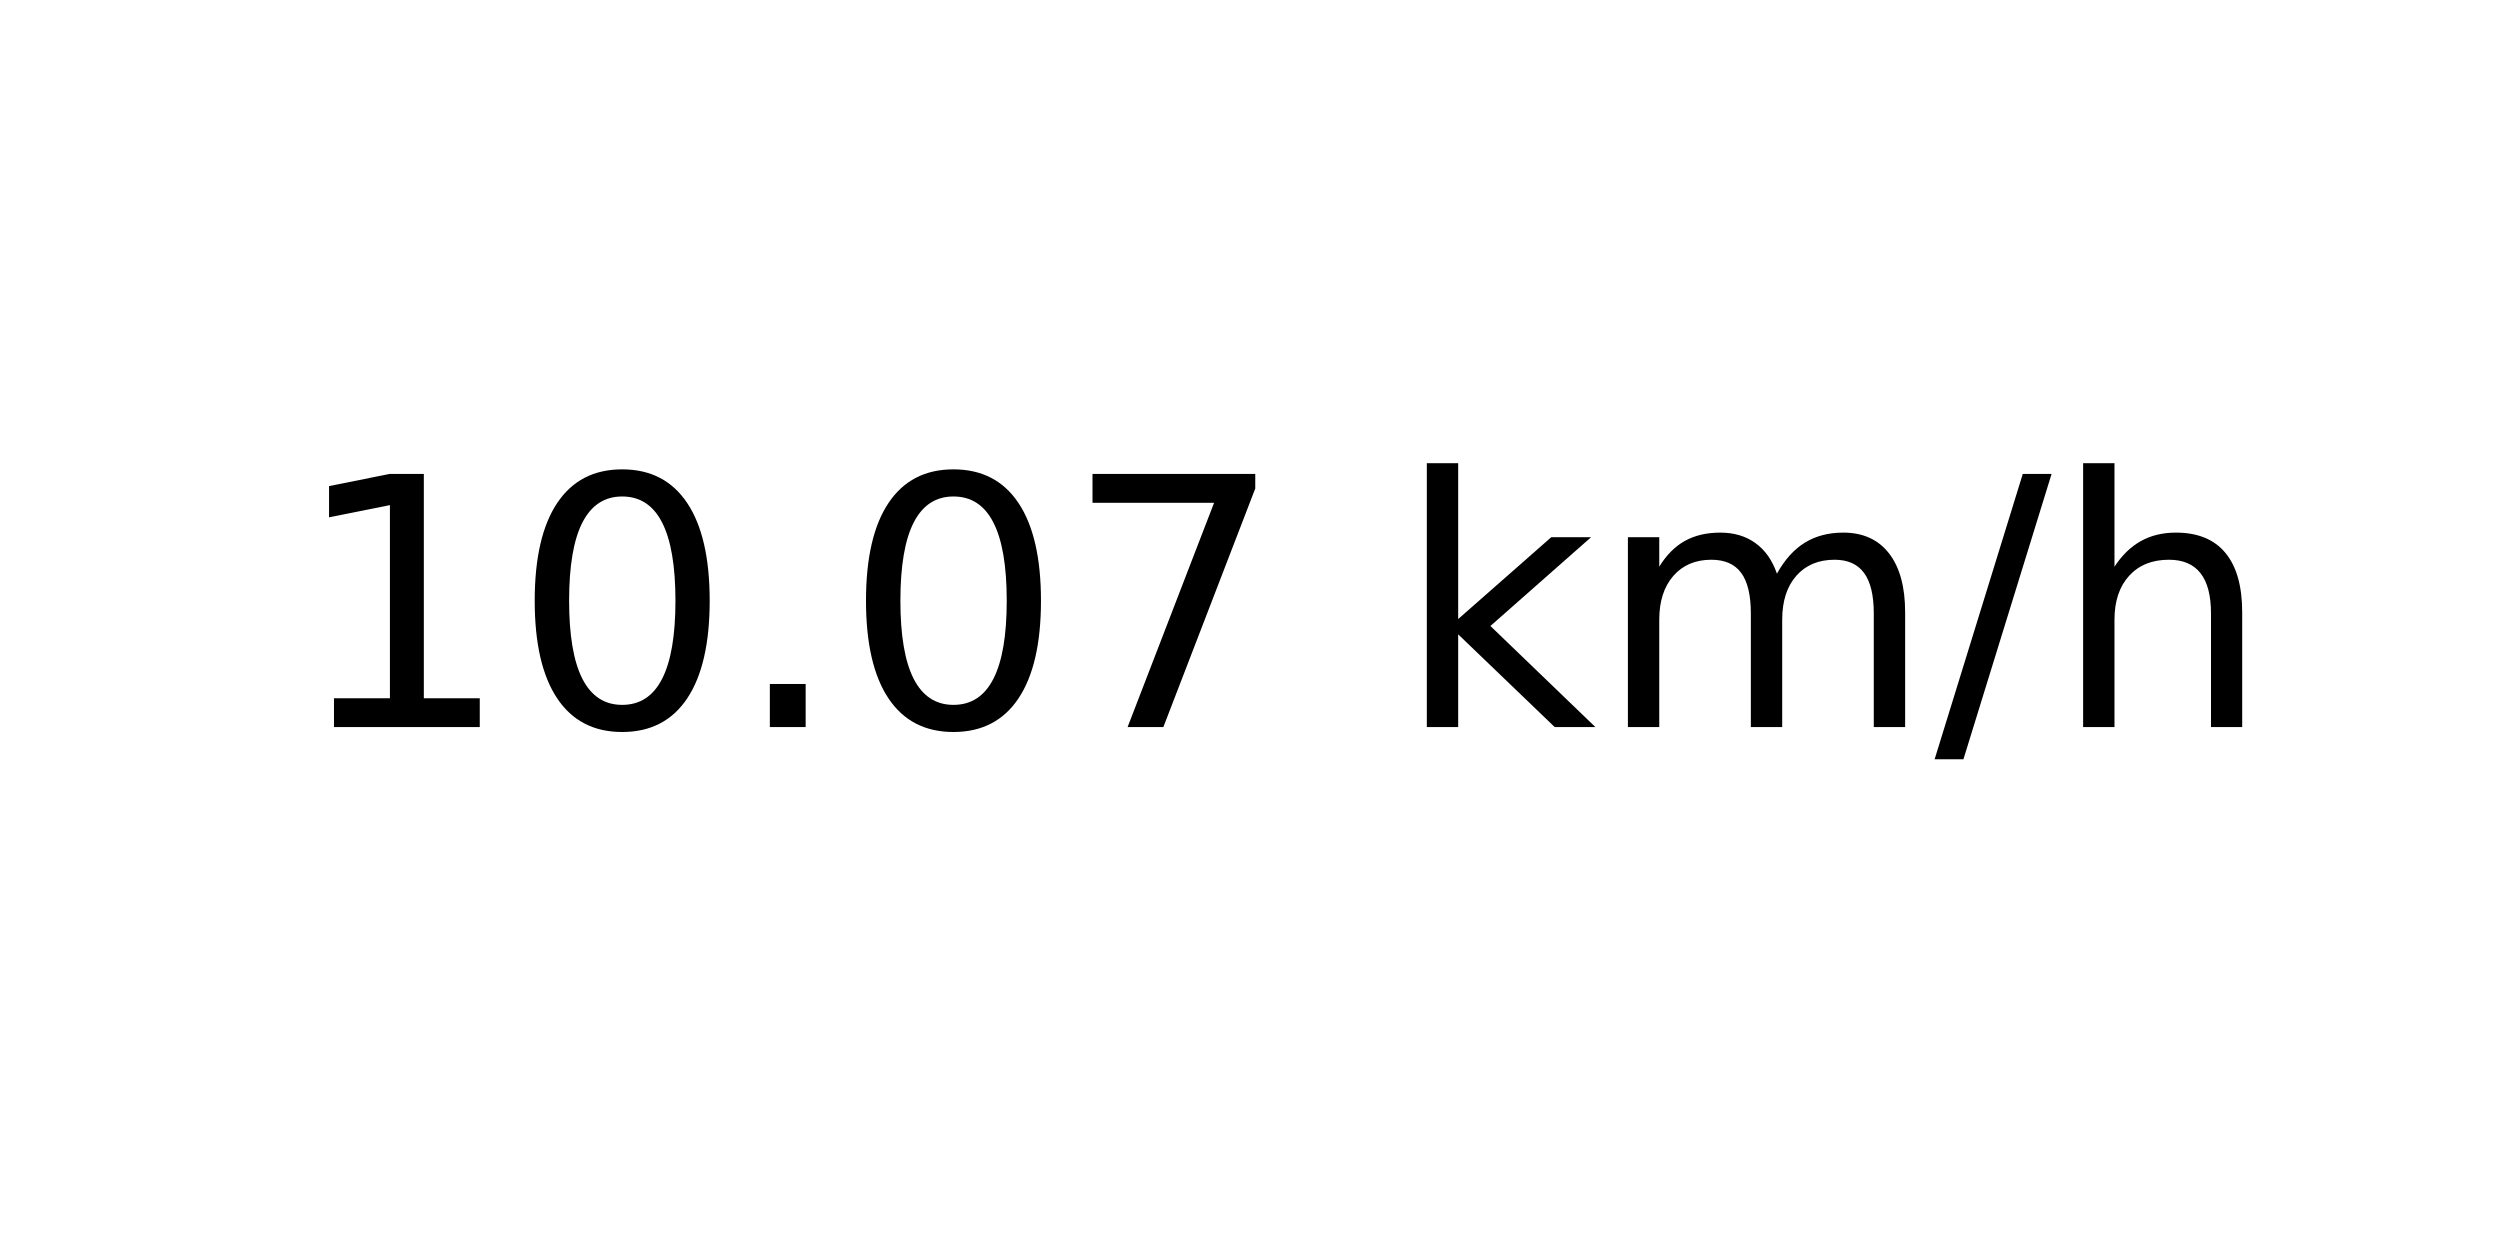
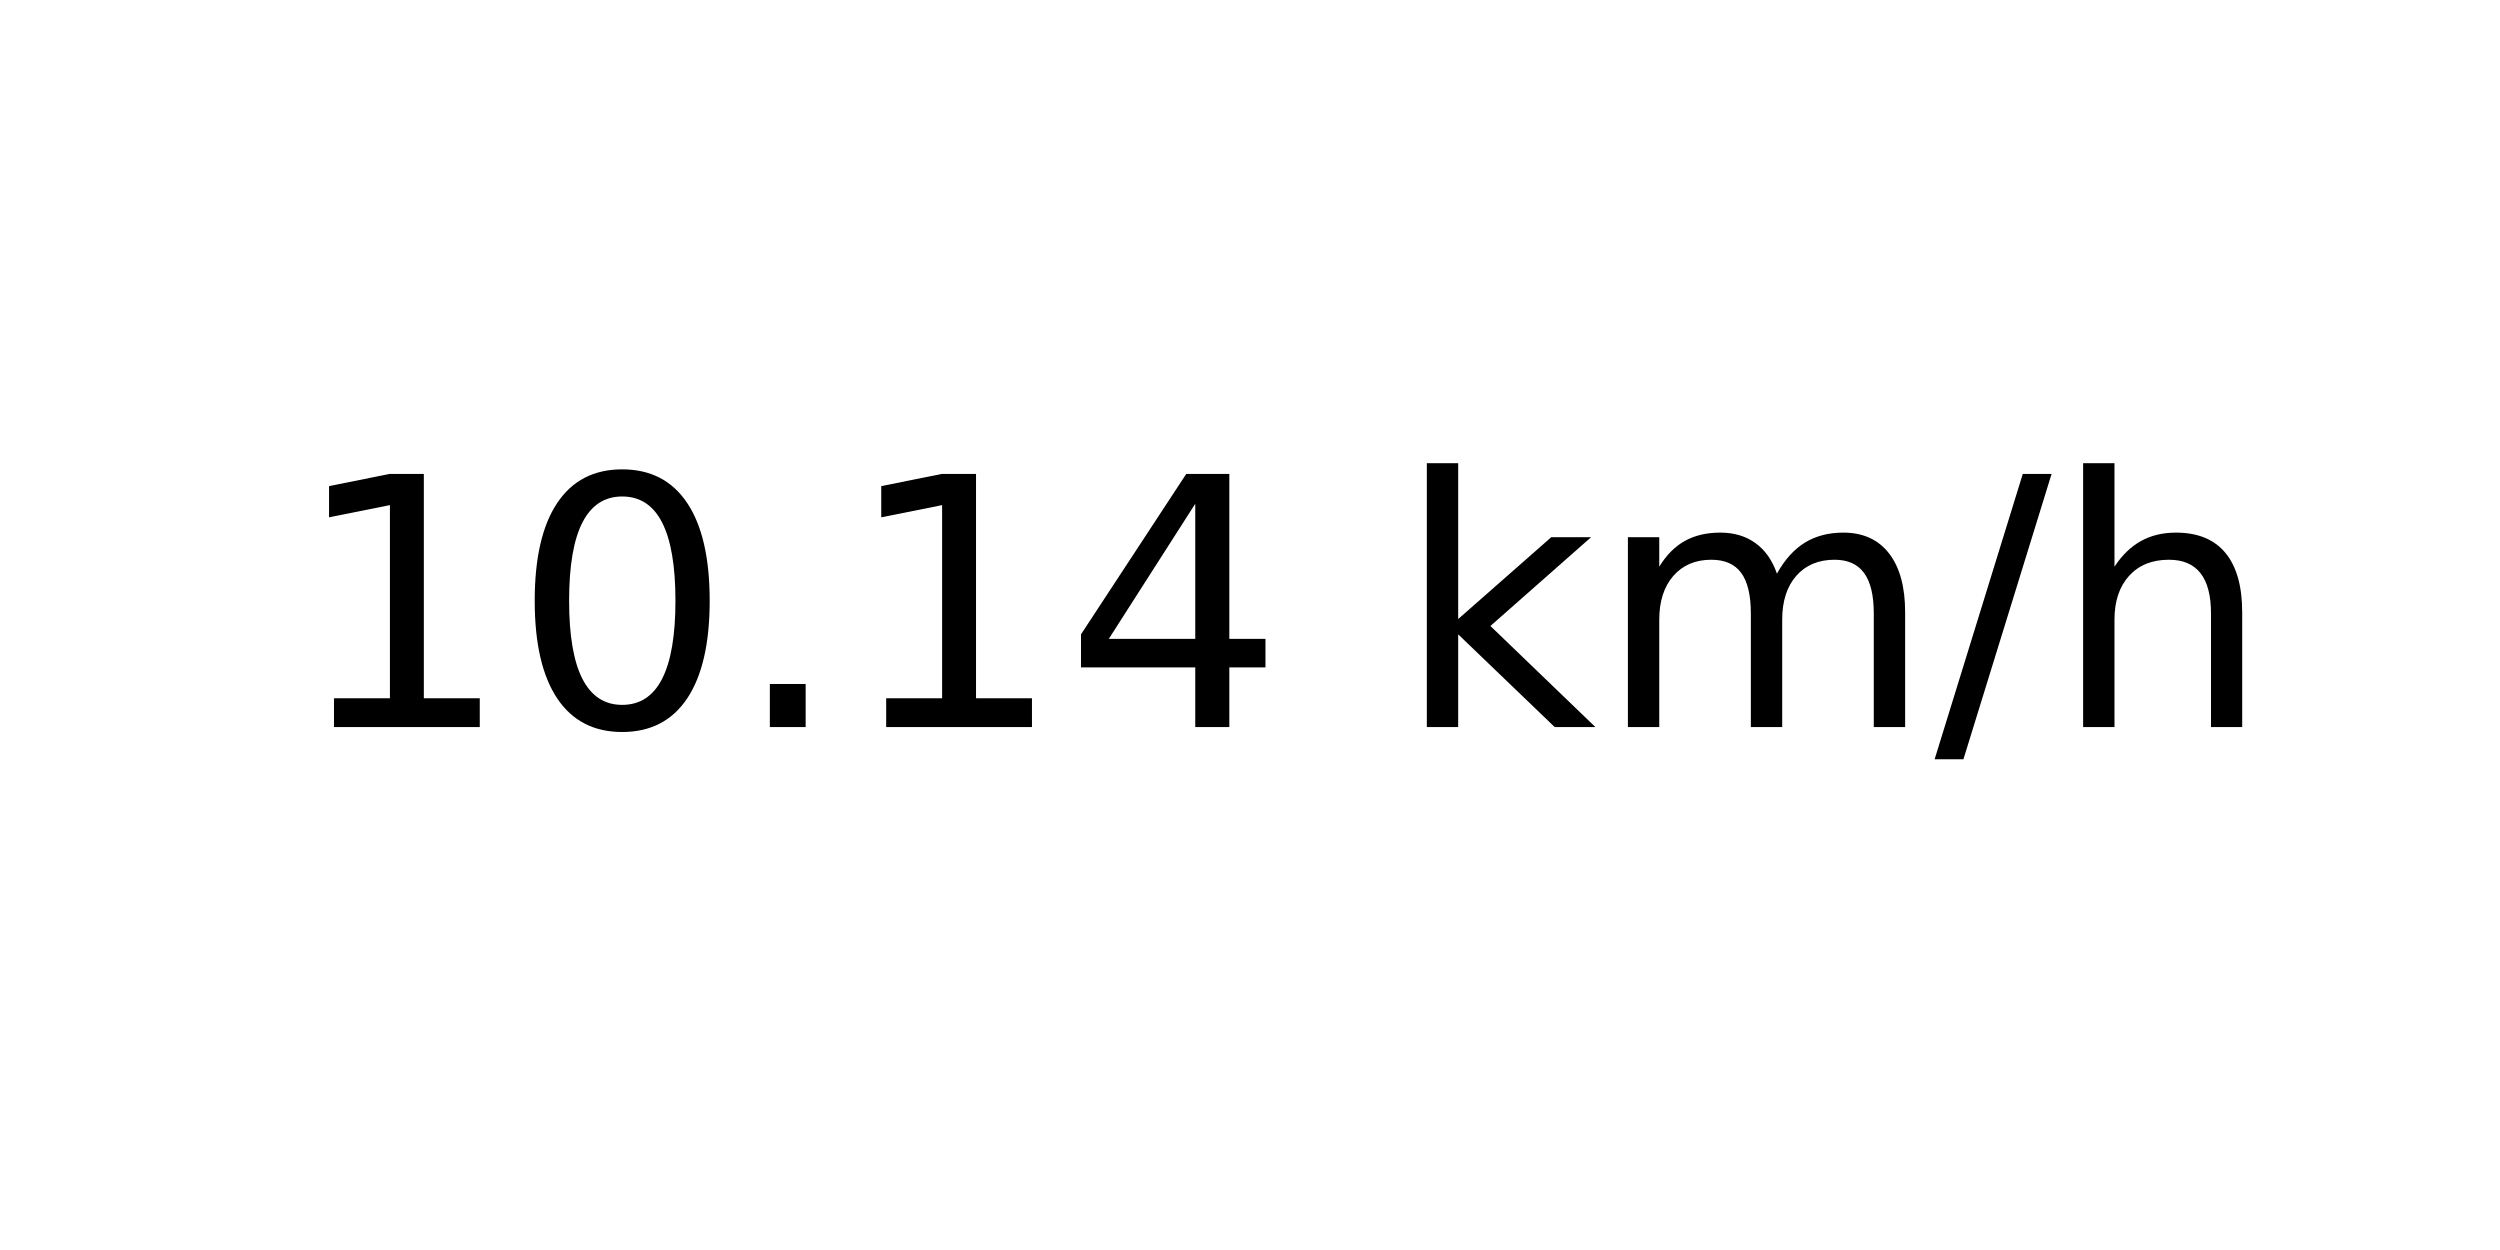
<svg xmlns="http://www.w3.org/2000/svg" xmlns:xlink="http://www.w3.org/1999/xlink" width="72pt" height="36pt" viewBox="0 0 72 36" version="1.1">
  <defs>
    <style type="text/css">*{stroke-linejoin: round; stroke-linecap: butt}</style>
  </defs>
  <g id="figure_1">
    <g id="axes_1">
      <g id="text_1">
        <g transform="translate(8.378125 20.93937) scale(0.1 -0.1)">
          <defs>
            <path id="DejaVuSans-31" d="M 794 531  L 1825 531  L 1825 4091  L 703 3866  L 703 4441  L 1819 4666  L 2450 4666  L 2450 531  L 3481 531  L 3481 0  L 794 0  L 794 531  z " transform="scale(0.015625)" />
            <path id="DejaVuSans-30" d="M 2034 4250  Q 1547 4250 1301 3770  Q 1056 3291 1056 2328  Q 1056 1369 1301 889  Q 1547 409 2034 409  Q 2525 409 2770 889  Q 3016 1369 3016 2328  Q 3016 3291 2770 3770  Q 2525 4250 2034 4250  z M 2034 4750  Q 2819 4750 3233 4129  Q 3647 3509 3647 2328  Q 3647 1150 3233 529  Q 2819 -91 2034 -91  Q 1250 -91 836 529  Q 422 1150 422 2328  Q 422 3509 836 4129  Q 1250 4750 2034 4750  z " transform="scale(0.015625)" />
            <path id="DejaVuSans-2e" d="M 684 794  L 1344 794  L 1344 0  L 684 0  L 684 794  z " transform="scale(0.015625)" />
-             <path id="DejaVuSans-37" d="M 525 4666  L 3525 4666  L 3525 4397  L 1831 0  L 1172 0  L 2766 4134  L 525 4134  L 525 4666  z " transform="scale(0.015625)" />
+             <path id="DejaVuSans-34" d="M 2419 4116  L 825 1625  L 2419 1625  L 2419 4116  z M 2253 4666  L 3047 4666  L 3047 1625  L 3713 1625  L 3713 1100  L 3047 1100  L 3047 0  L 2419 0  L 2419 1100  L 313 1100  L 313 1709  L 2253 4666  z " transform="scale(0.015625)" />
            <path id="DejaVuSans-20" transform="scale(0.015625)" />
            <path id="DejaVuSans-6b" d="M 581 4863  L 1159 4863  L 1159 1991  L 2875 3500  L 3609 3500  L 1753 1863  L 3688 0  L 2938 0  L 1159 1709  L 1159 0  L 581 0  L 581 4863  z " transform="scale(0.015625)" />
            <path id="DejaVuSans-6d" d="M 3328 2828  Q 3544 3216 3844 3400  Q 4144 3584 4550 3584  Q 5097 3584 5394 3201  Q 5691 2819 5691 2113  L 5691 0  L 5113 0  L 5113 2094  Q 5113 2597 4934 2840  Q 4756 3084 4391 3084  Q 3944 3084 3684 2787  Q 3425 2491 3425 1978  L 3425 0  L 2847 0  L 2847 2094  Q 2847 2600 2669 2842  Q 2491 3084 2119 3084  Q 1678 3084 1418 2786  Q 1159 2488 1159 1978  L 1159 0  L 581 0  L 581 3500  L 1159 3500  L 1159 2956  Q 1356 3278 1631 3431  Q 1906 3584 2284 3584  Q 2666 3584 2933 3390  Q 3200 3197 3328 2828  z " transform="scale(0.015625)" />
            <path id="DejaVuSans-2f" d="M 1625 4666  L 2156 4666  L 531 -594  L 0 -594  L 1625 4666  z " transform="scale(0.015625)" />
            <path id="DejaVuSans-68" d="M 3513 2113  L 3513 0  L 2938 0  L 2938 2094  Q 2938 2591 2744 2837  Q 2550 3084 2163 3084  Q 1697 3084 1428 2787  Q 1159 2491 1159 1978  L 1159 0  L 581 0  L 581 4863  L 1159 4863  L 1159 2956  Q 1366 3272 1645 3428  Q 1925 3584 2291 3584  Q 2894 3584 3203 3211  Q 3513 2838 3513 2113  z " transform="scale(0.015625)" />
          </defs>
          <use xlink:href="#DejaVuSans-31" />
          <use xlink:href="#DejaVuSans-30" x="63.623" />
          <use xlink:href="#DejaVuSans-2e" x="127.246" />
-           <use xlink:href="#DejaVuSans-30" x="159.033" />
-           <use xlink:href="#DejaVuSans-37" x="222.656" />
+           <use xlink:href="#DejaVuSans-31" x="159.033" />
+           <use xlink:href="#DejaVuSans-34" x="222.656" />
          <use xlink:href="#DejaVuSans-20" x="286.279" />
          <use xlink:href="#DejaVuSans-6b" x="318.066" />
          <use xlink:href="#DejaVuSans-6d" x="375.977" />
          <use xlink:href="#DejaVuSans-2f" x="473.389" />
          <use xlink:href="#DejaVuSans-68" x="507.08" />
        </g>
      </g>
    </g>
  </g>
</svg>
